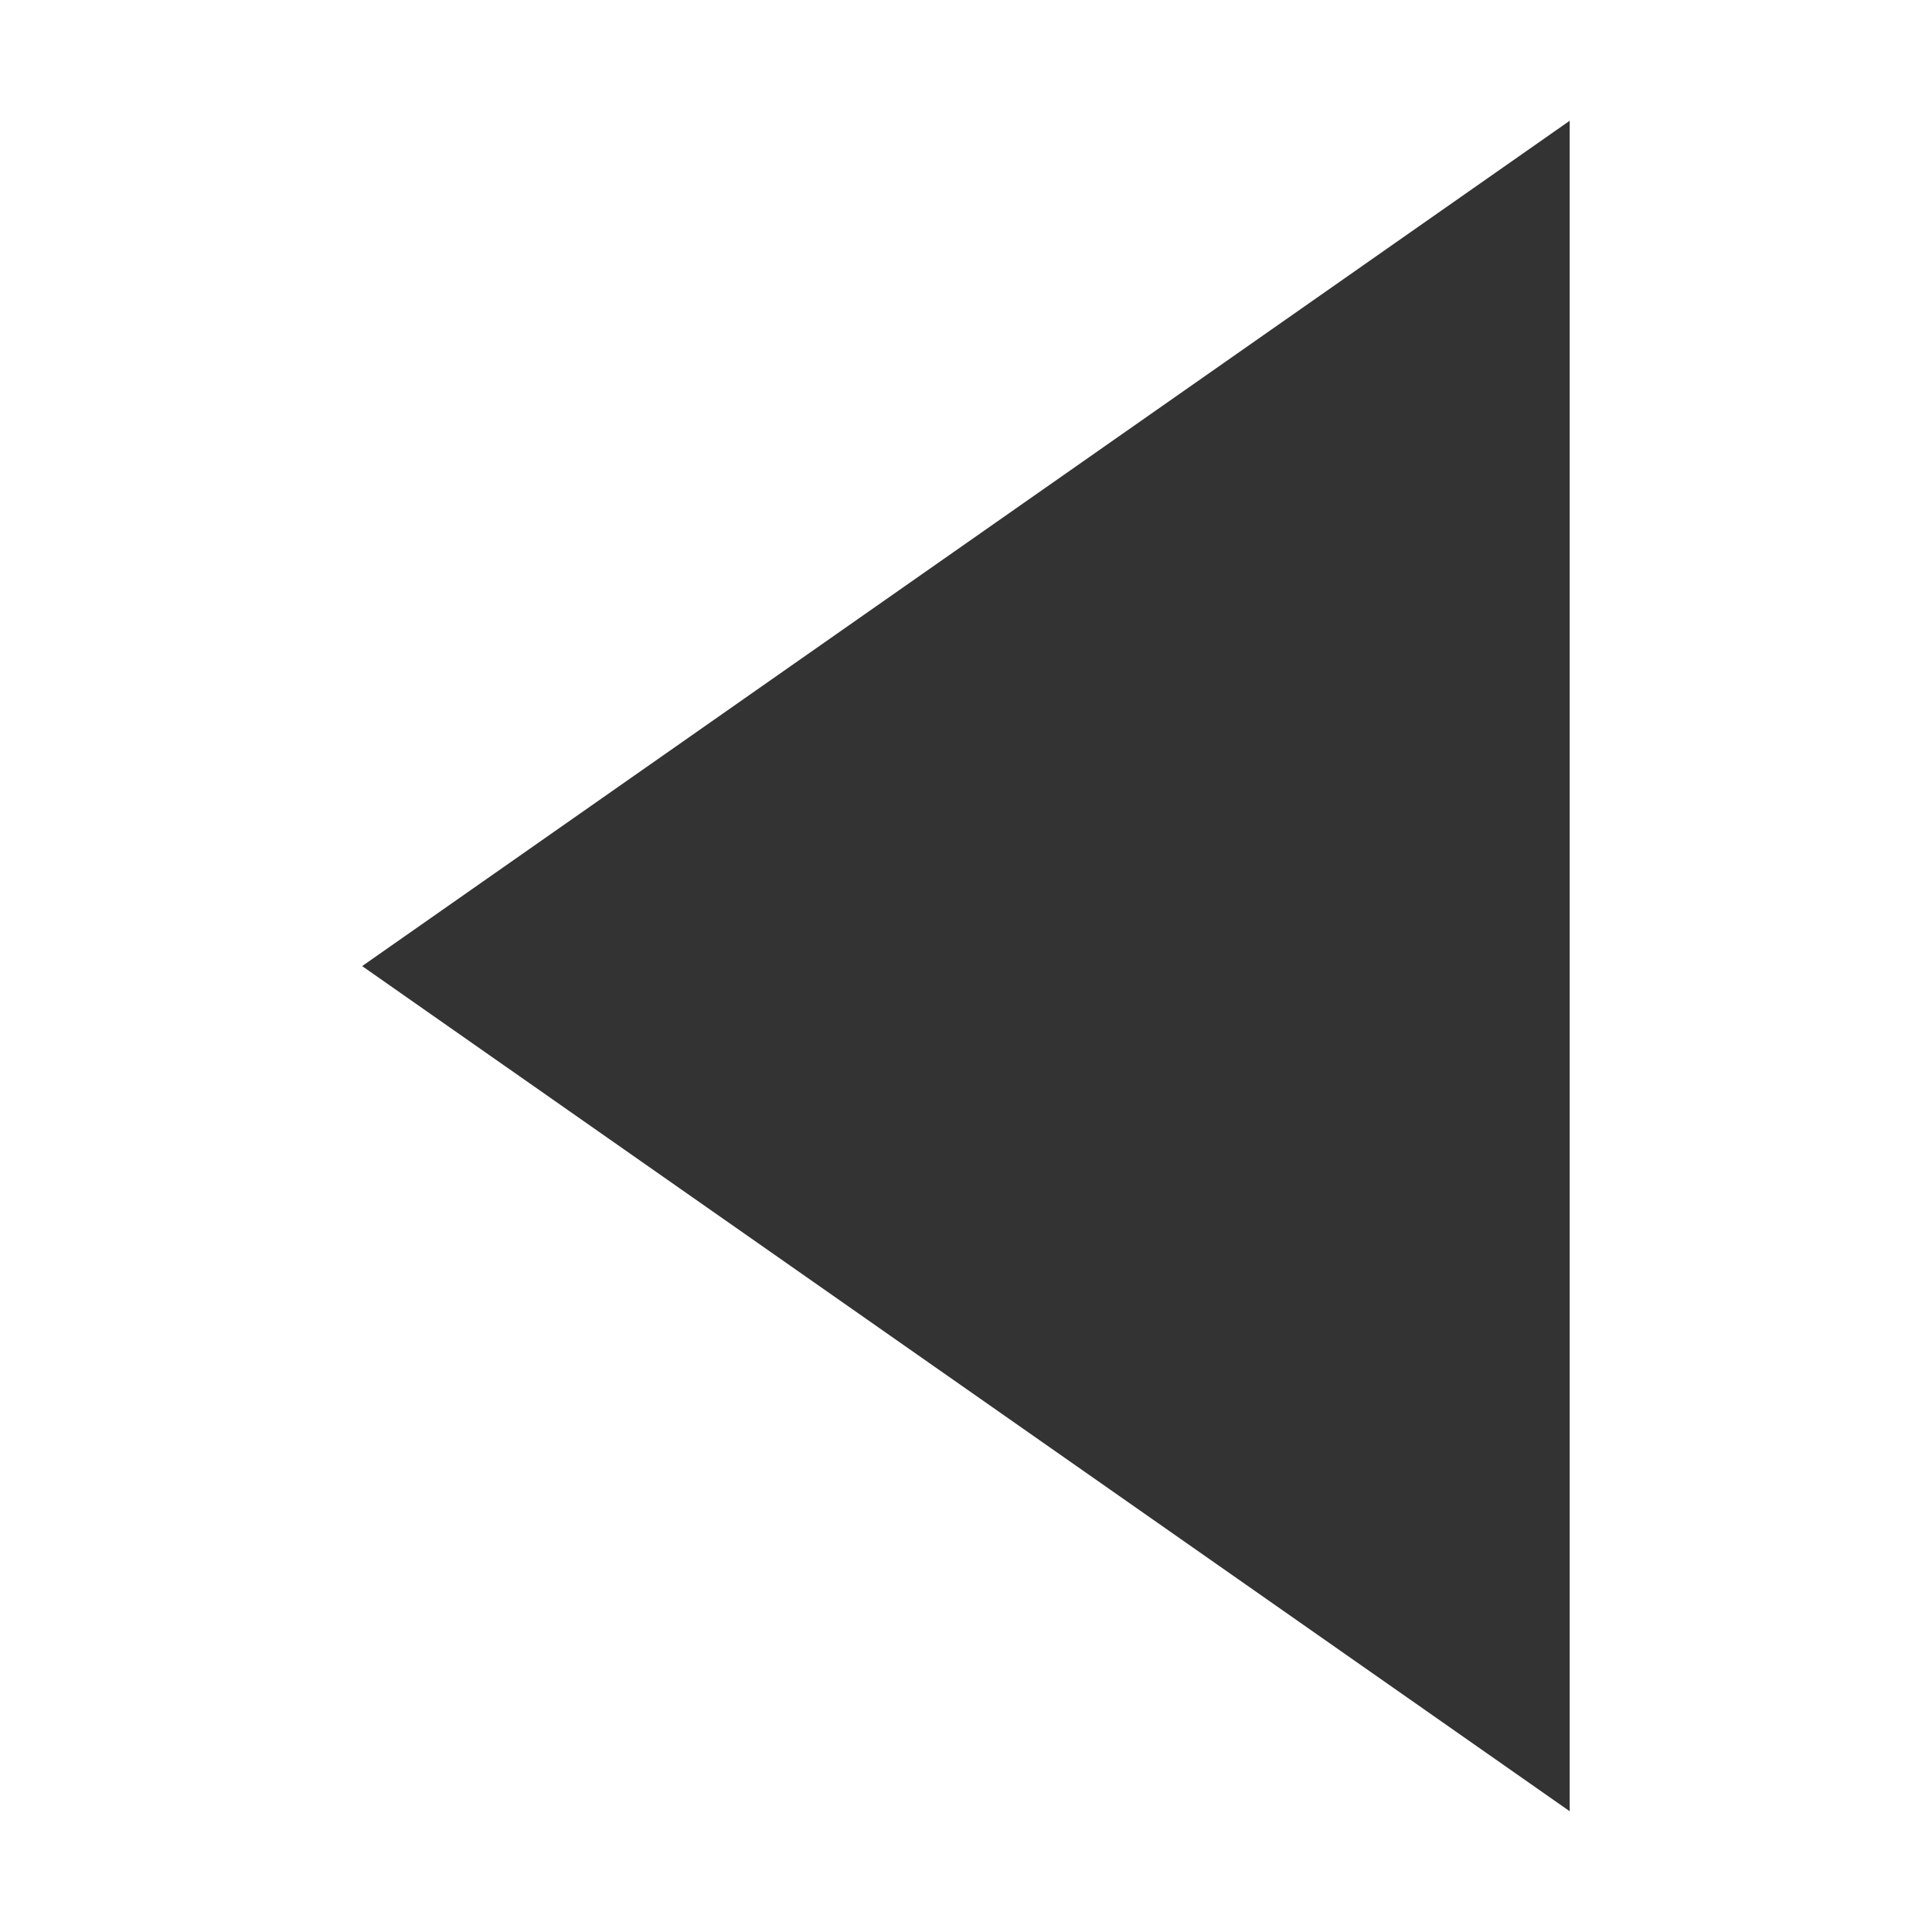
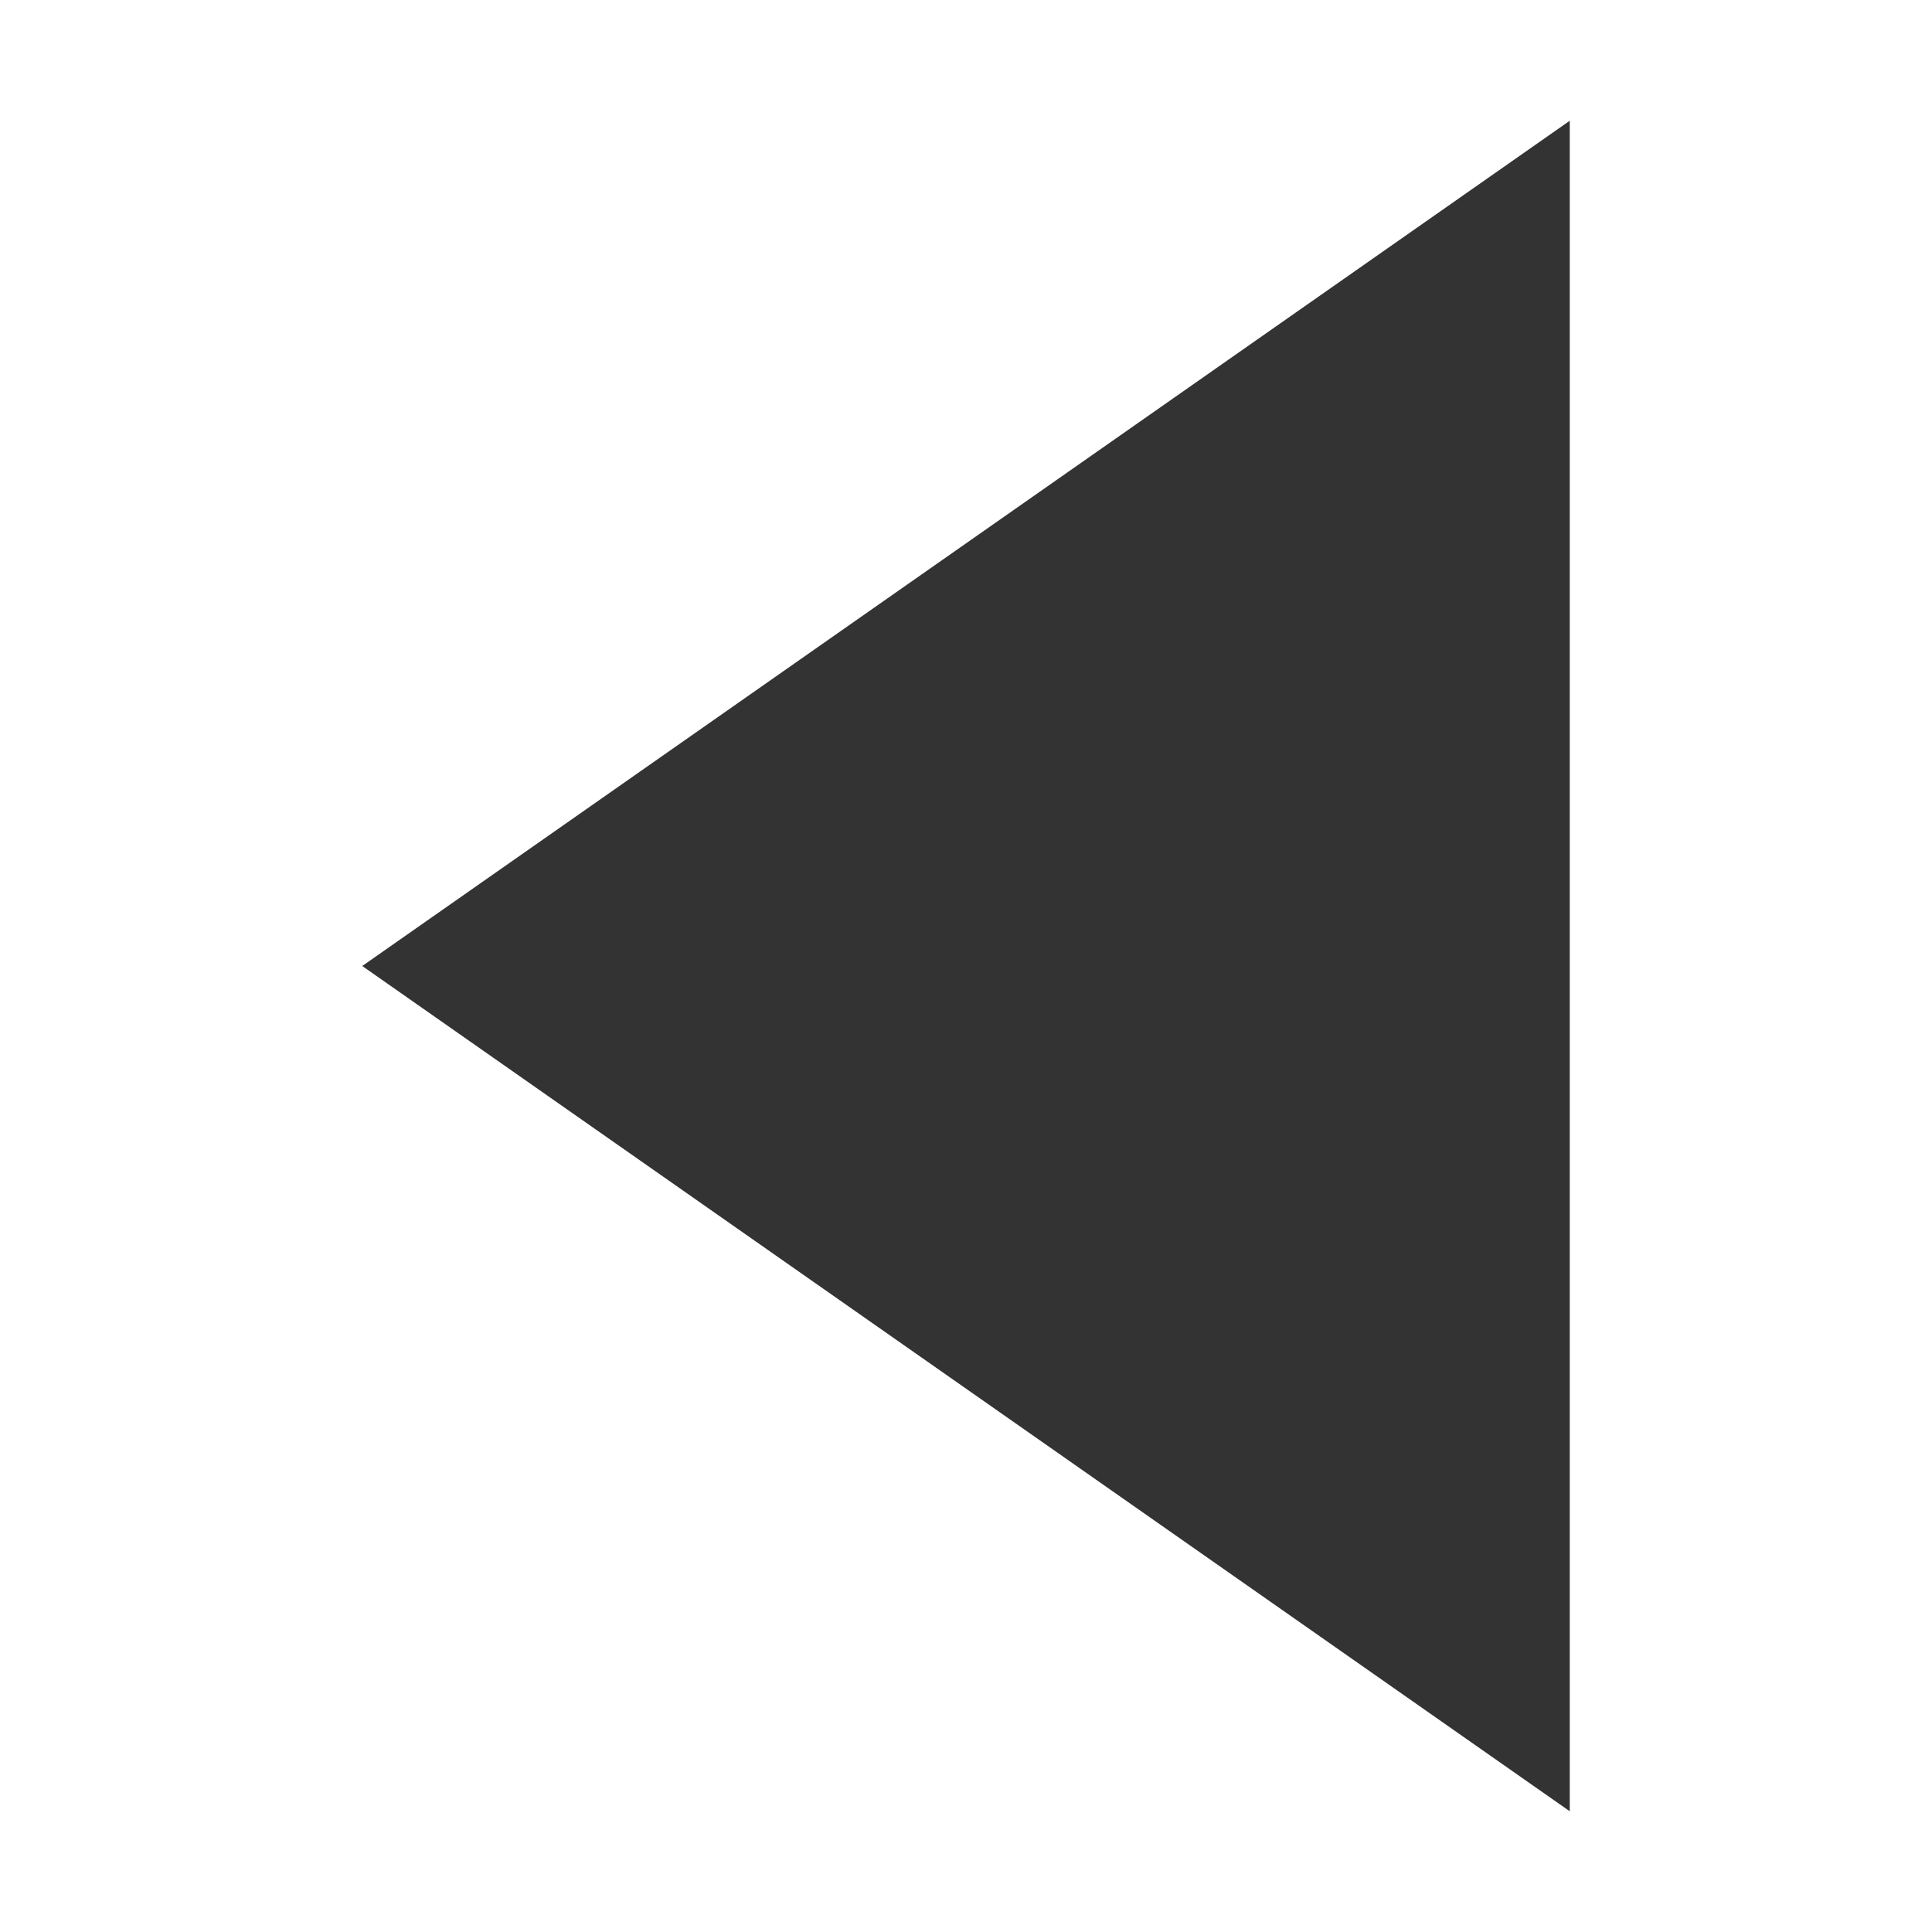
- <svg xmlns="http://www.w3.org/2000/svg" width="16" height="16" id="svg2" version="1.1">
-   <defs id="defs4" />
-   <g id="layer1" transform="translate(0,-1036.362)">
-     <path transform="matrix(0,1.600899,1.165692,0,-383.9325,909.1541)" style="fill:#333;fill-opacity:1;stroke:none;display:inline" d="m 88.83,340.512 -8.745,0 4.373,-8.579 z" id="path18028" />
-   </g>
+ <svg xmlns="http://www.w3.org/2000/svg" id="svg2" width="16" height="16" version="1.1">
+   <path id="path18028" d="m13 15v-14l-10 7z" style="fill:#333333" />
</svg>
